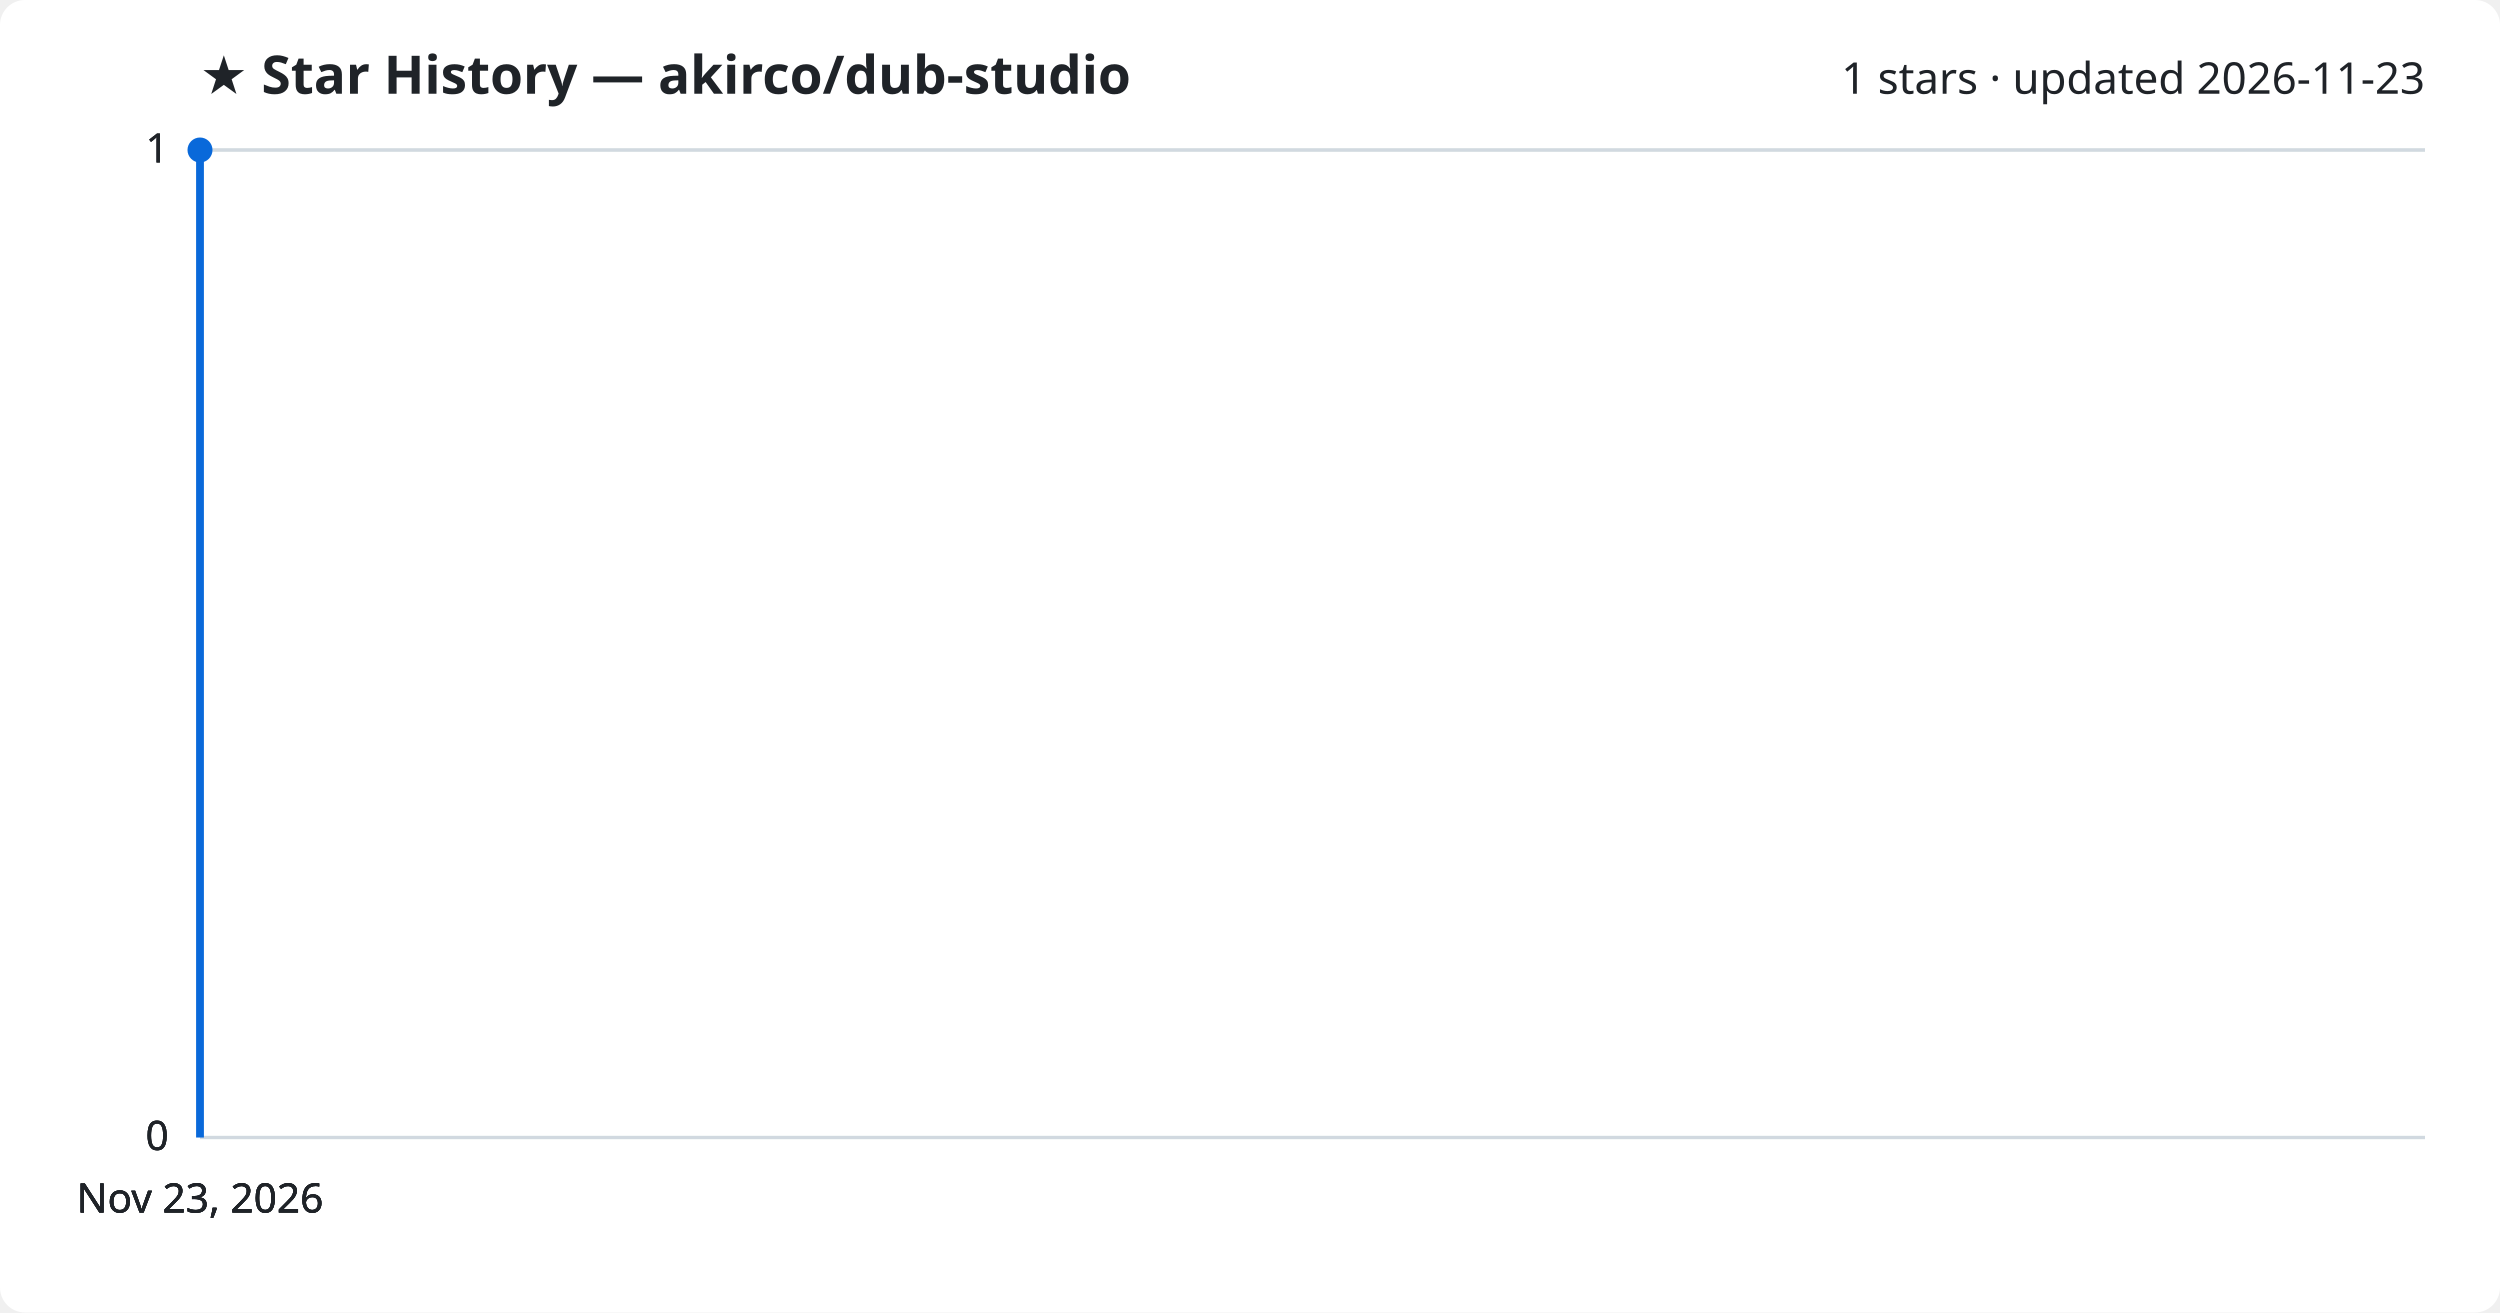
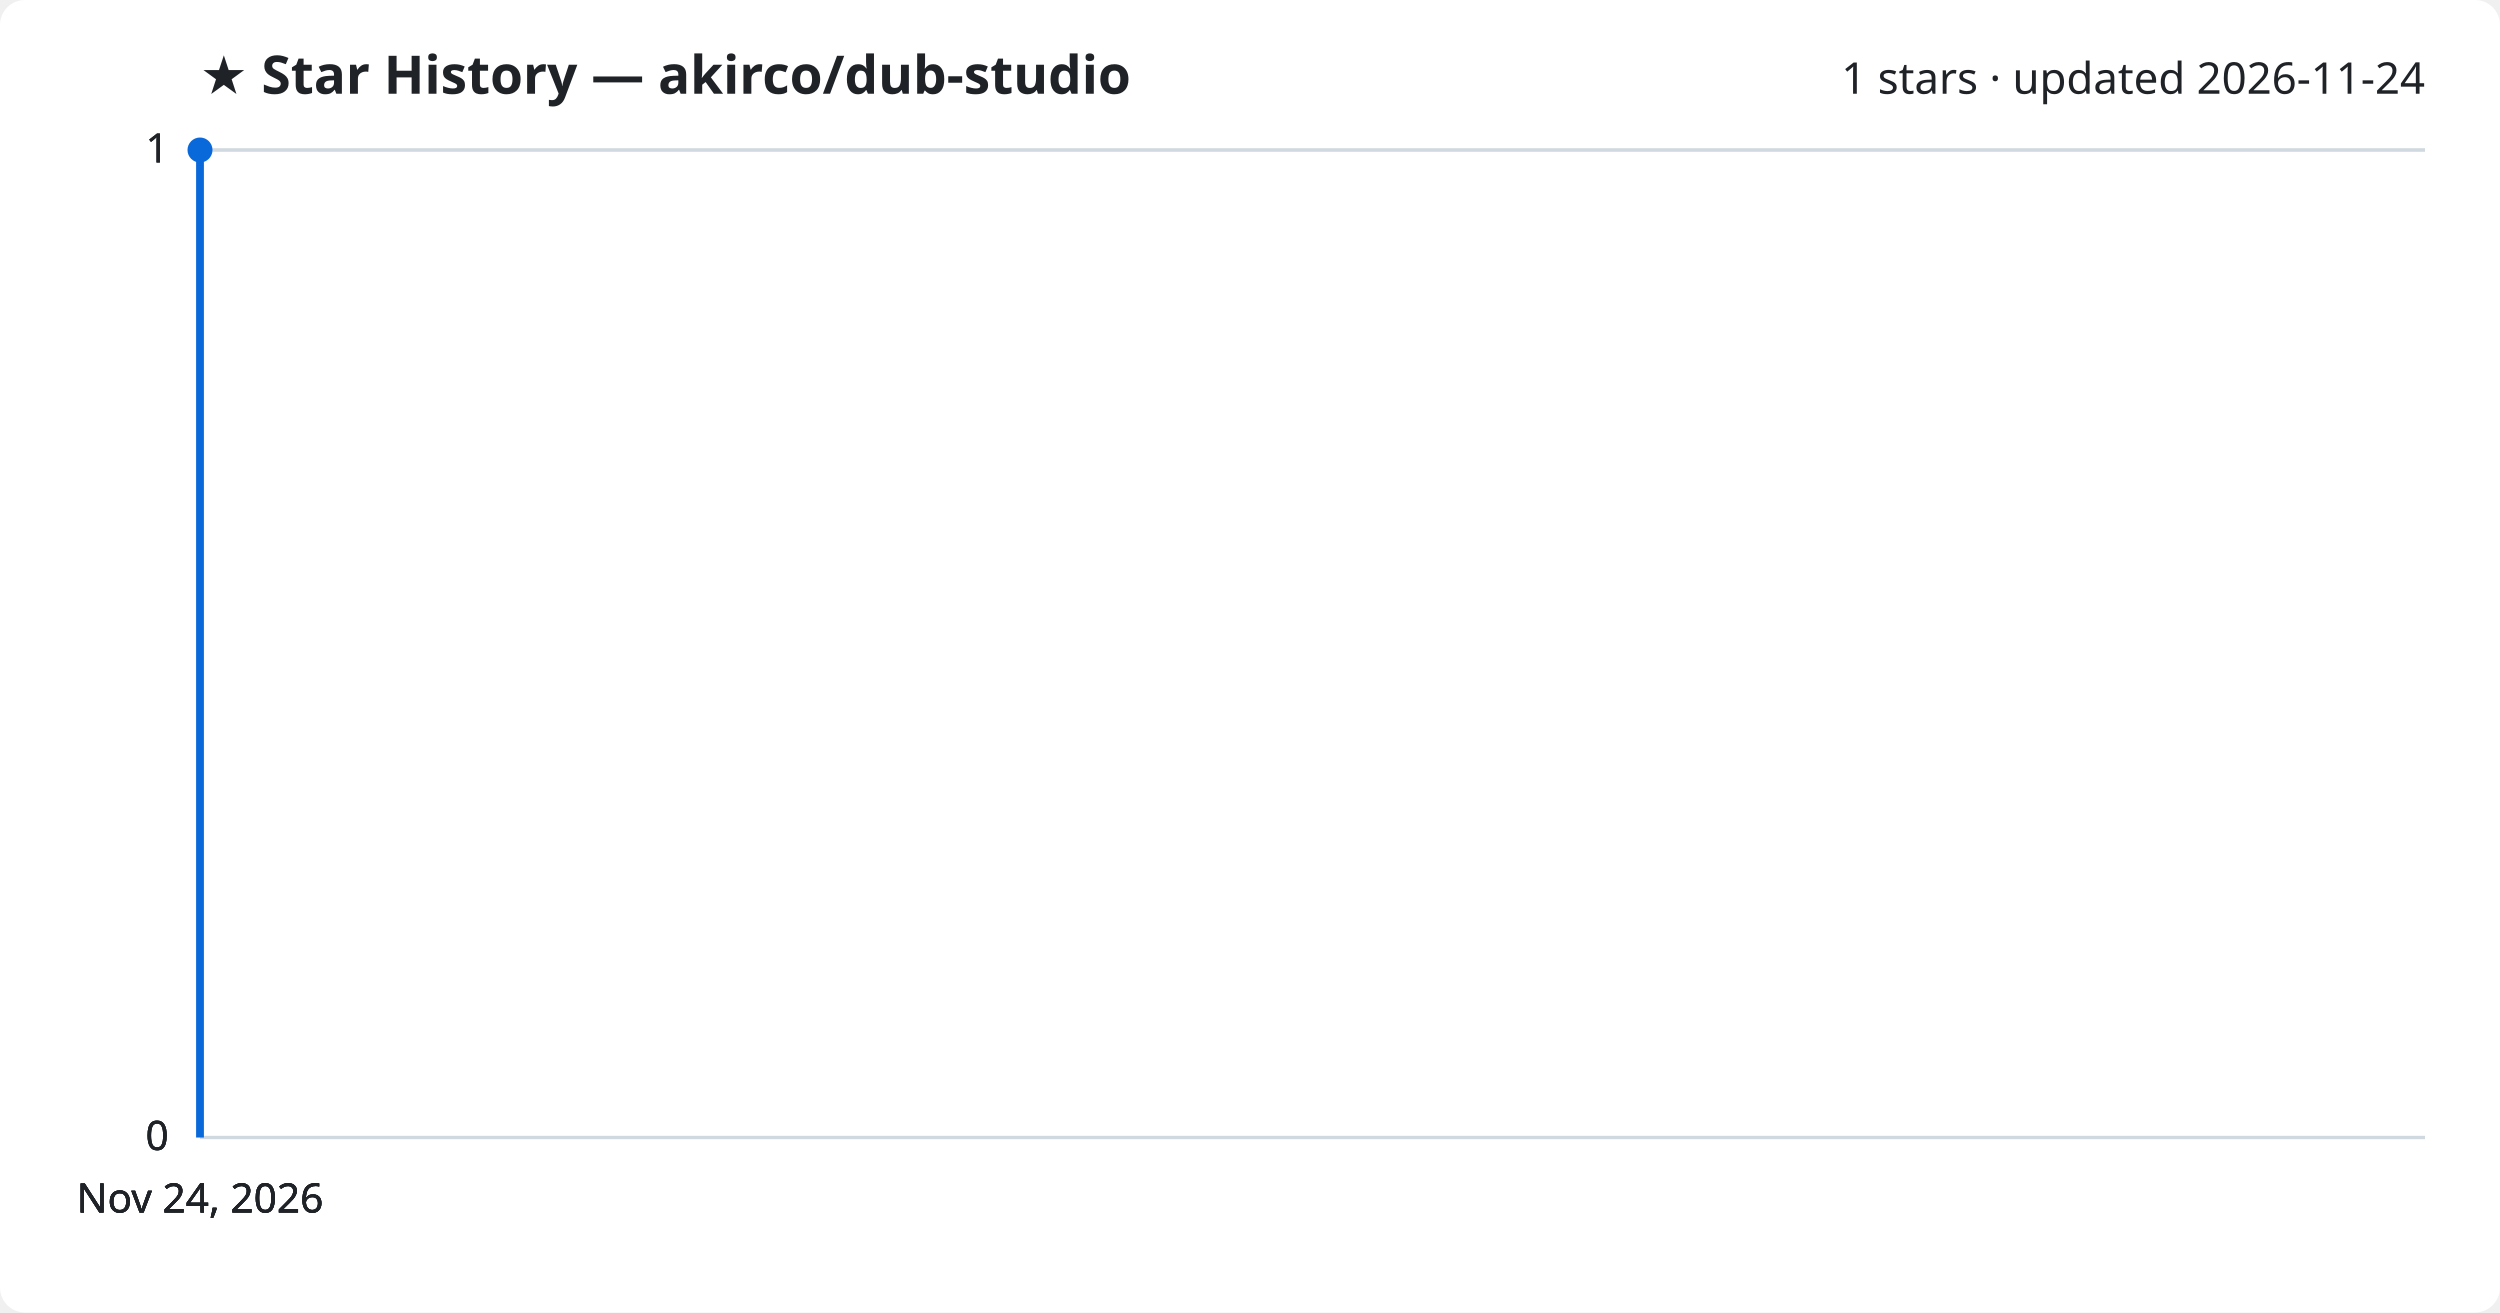
<svg xmlns="http://www.w3.org/2000/svg" viewBox="0 0 800 420" font-family="Segoe UI, sans-serif">
  <rect width="800" height="420" fill="#ffffff" rx="8" />
  <text x="64" y="30" fill="#1f2328" font-size="17" font-weight="700">★ Star History — akirco/dub-studio</text>
-   <text x="776" y="30" fill="#1f2328" font-size="14" text-anchor="end">1 stars · updated 2026-11-23</text>
+   <text x="776" y="30" fill="#1f2328" font-size="14" text-anchor="end">1 stars · updated 2026-11-24</text>
  <line x1="64" y1="364.0" x2="776" y2="364.0" stroke="#d1d9e0" stroke-width="1" />
  <text x="54" y="368.0" fill="#1f2328" font-size="13" text-anchor="end">0</text>
  <line x1="64" y1="364.0" x2="776" y2="364.0" stroke="#d1d9e0" stroke-width="1" />
  <text x="54" y="368.0" fill="#1f2328" font-size="13" text-anchor="end">0</text>
  <line x1="64" y1="364.0" x2="776" y2="364.0" stroke="#d1d9e0" stroke-width="1" />
  <text x="54" y="368.0" fill="#1f2328" font-size="13" text-anchor="end">0</text>
  <line x1="64" y1="48.0" x2="776" y2="48.0" stroke="#d1d9e0" stroke-width="1" />
  <text x="54" y="52.0" fill="#1f2328" font-size="13" text-anchor="end">1</text>
  <line x1="64" y1="48.0" x2="776" y2="48.0" stroke="#d1d9e0" stroke-width="1" />
  <text x="54" y="52.0" fill="#1f2328" font-size="13" text-anchor="end">1</text>
  <path d="M64.0,364.0 L64.0,48.0 L64.0,48.0" fill="none" stroke="#0969da" stroke-width="2.5" stroke-linejoin="round" />
  <circle cx="64.0" cy="48.0" r="4" fill="#0969da" />
-   <text x="64.0" y="388" fill="#1f2328" font-size="13" text-anchor="middle">Nov 23, 2026</text>
-   <text x="64.0" y="388" fill="#1f2328" font-size="13" text-anchor="middle">Nov 23, 2026</text>
-   <text x="64.0" y="388" fill="#1f2328" font-size="13" text-anchor="middle">Nov 23, 2026</text>
-   <text x="64.0" y="388" fill="#1f2328" font-size="13" text-anchor="middle">Nov 23, 2026</text>
+   <text x="64.0" y="388" fill="#1f2328" font-size="13" text-anchor="middle">Nov 24, 2026</text>
+   <text x="64.0" y="388" fill="#1f2328" font-size="13" text-anchor="middle">Nov 24, 2026</text>
+   <text x="64.0" y="388" fill="#1f2328" font-size="13" text-anchor="middle">Nov 24, 2026</text>
+   <text x="64.0" y="388" fill="#1f2328" font-size="13" text-anchor="middle">Nov 24, 2026</text>
</svg>
